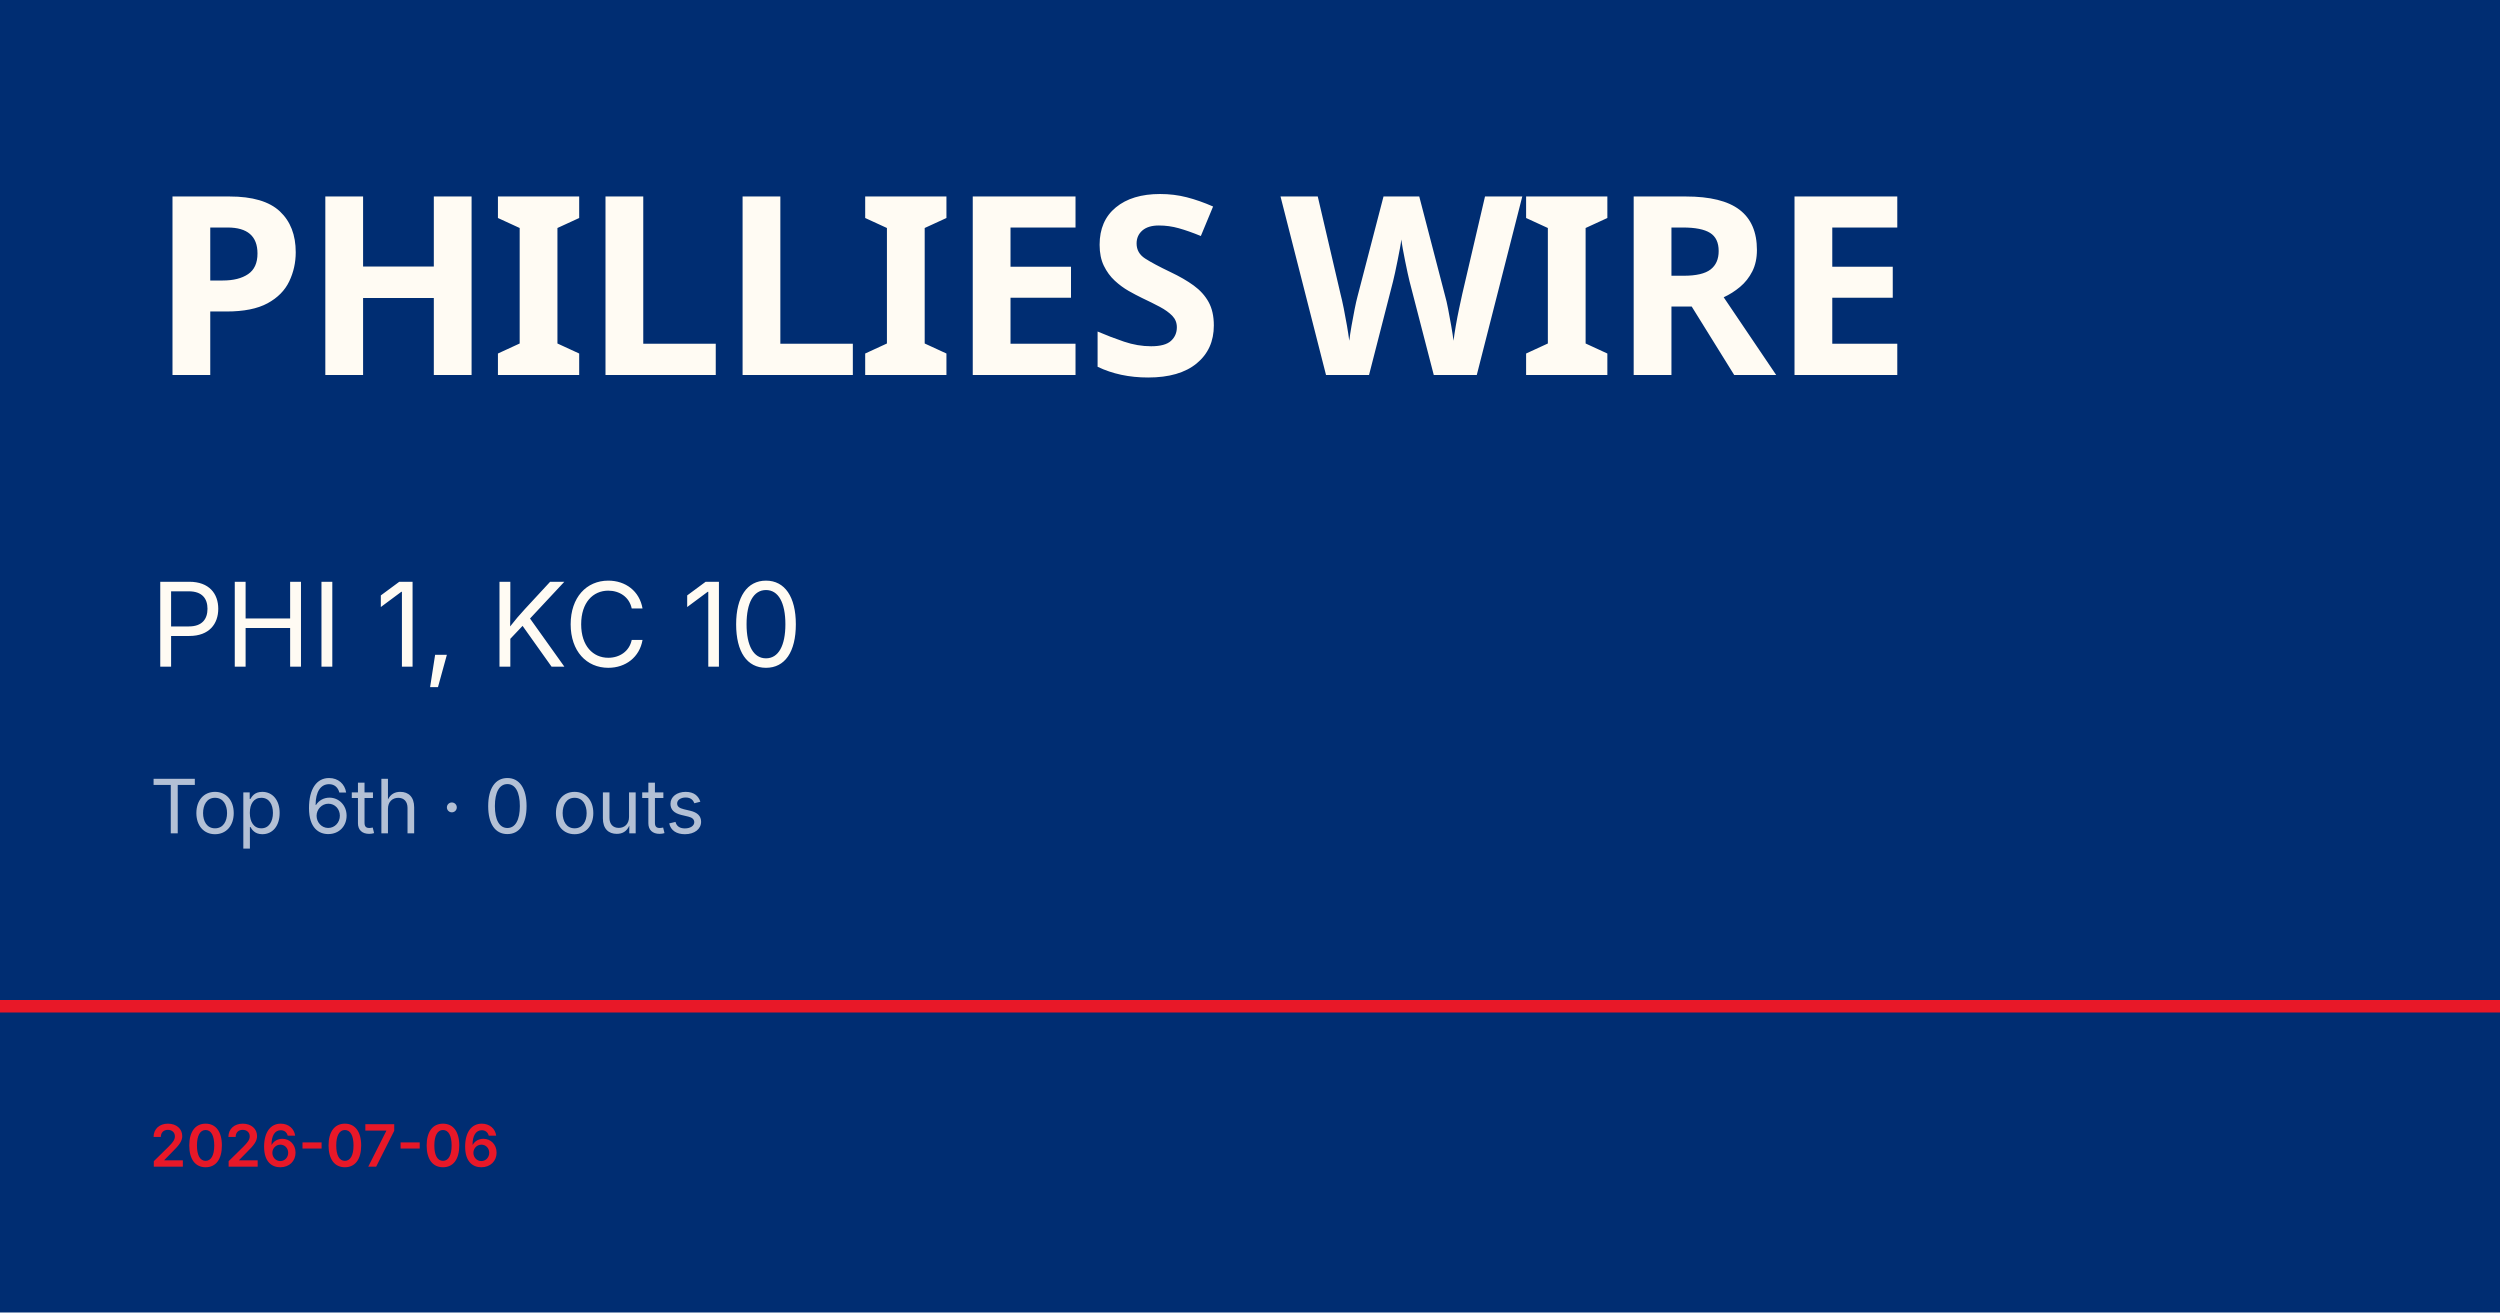
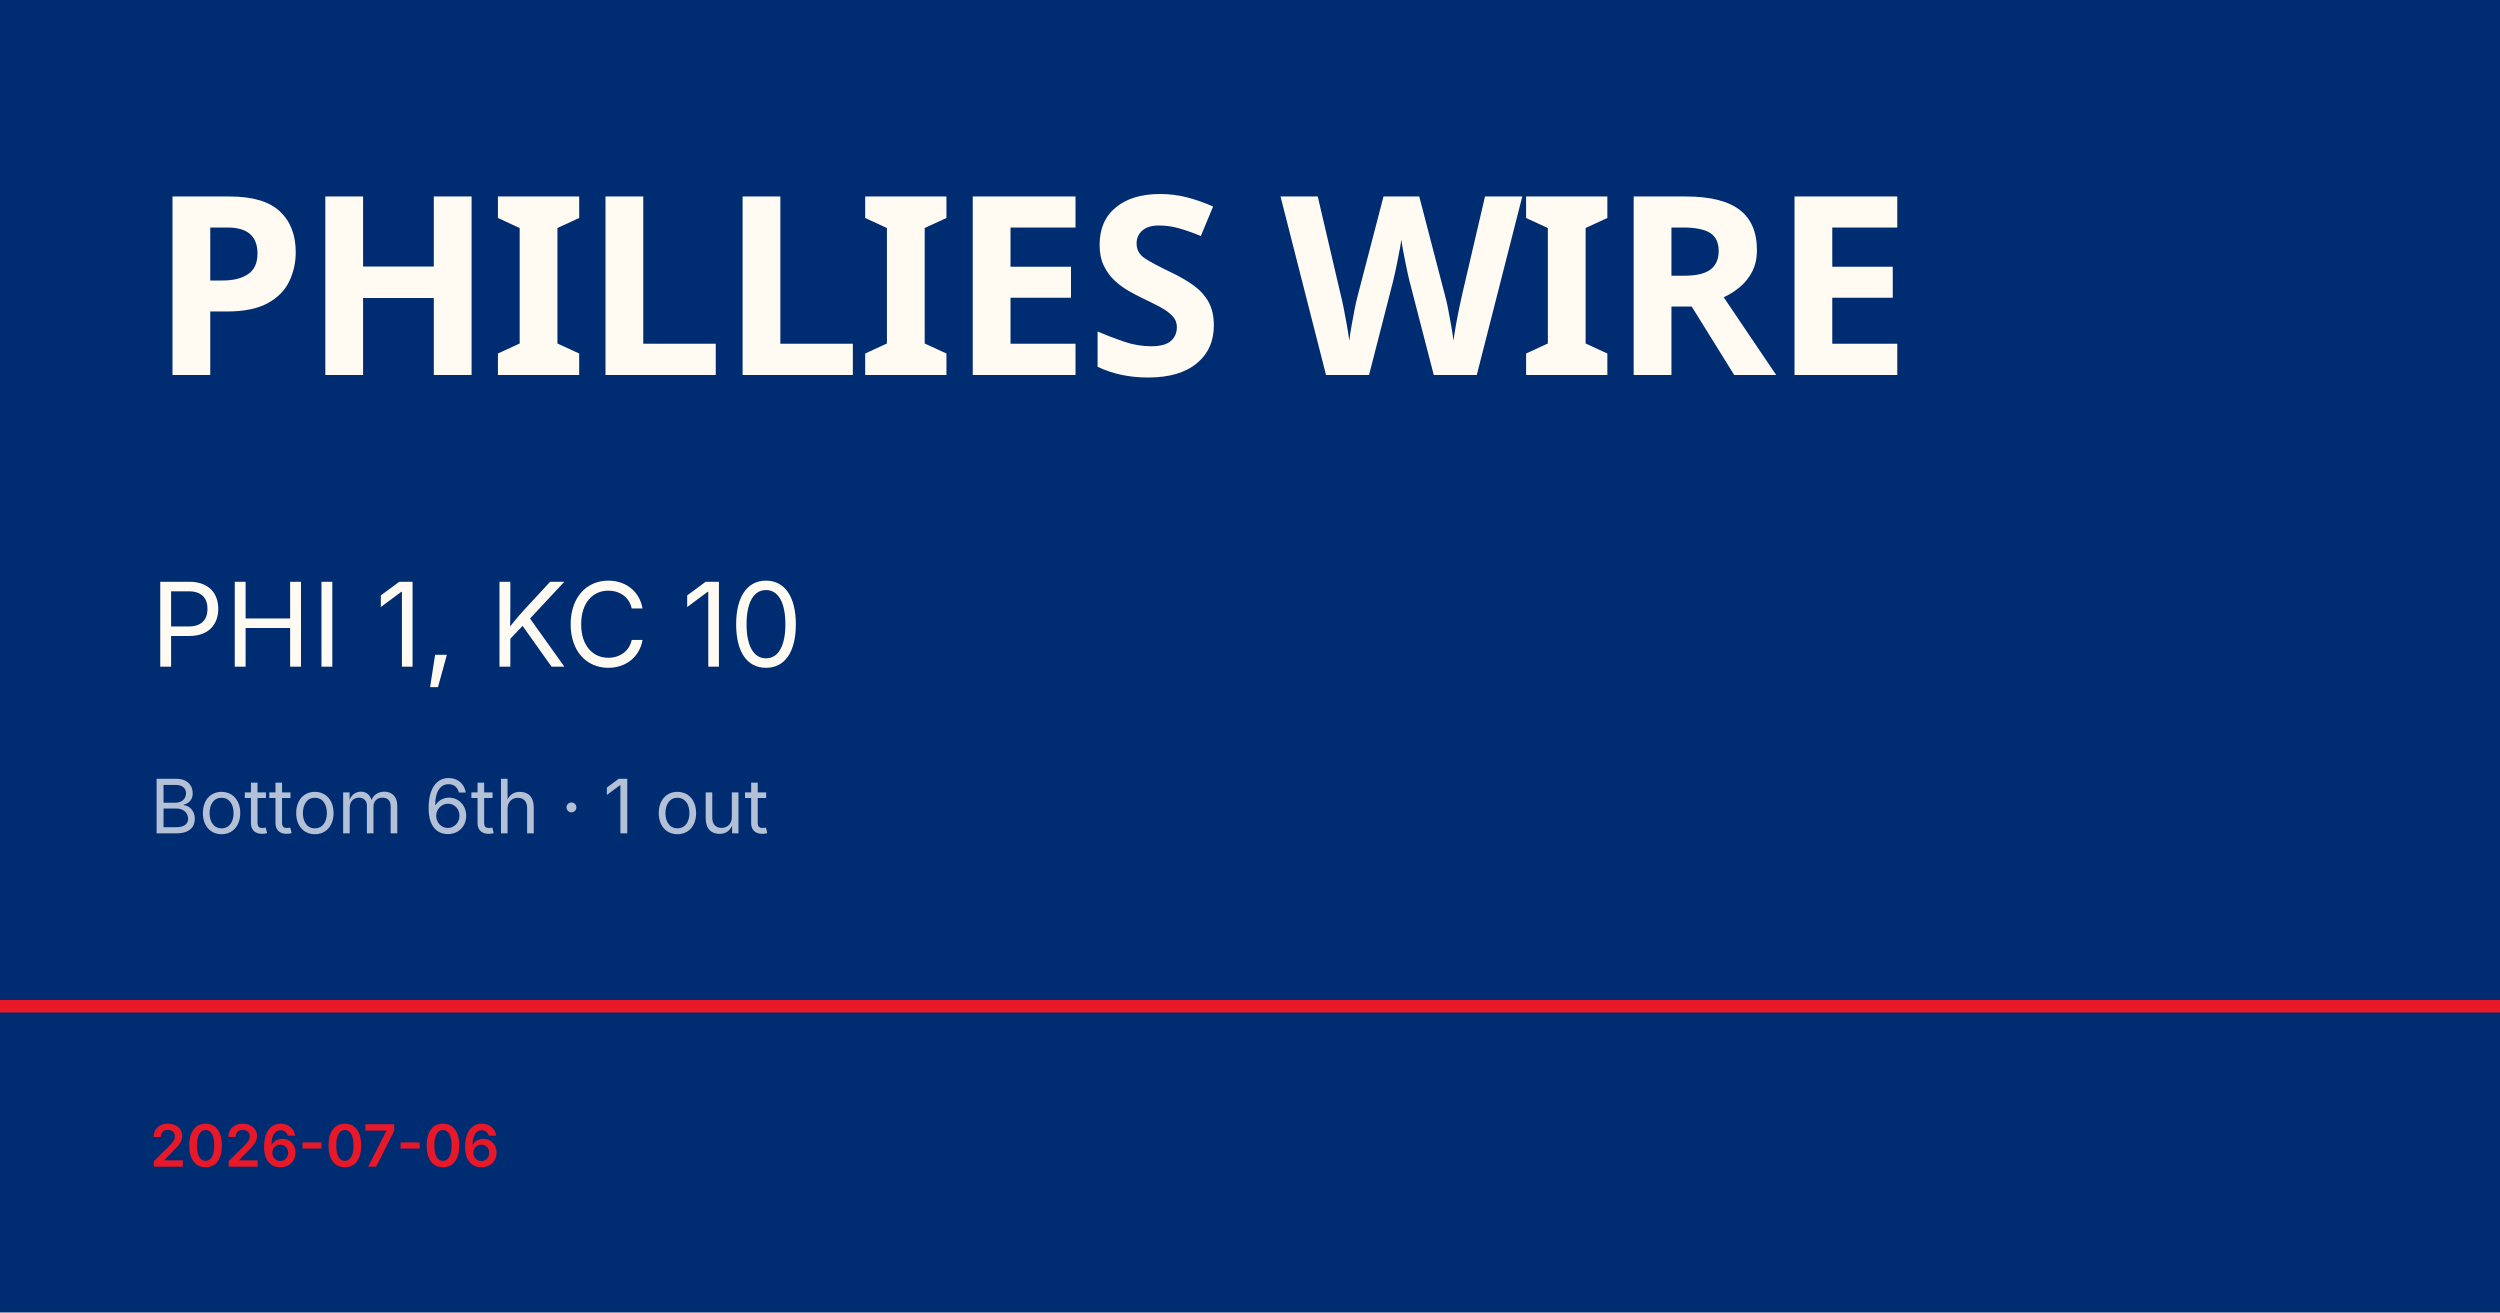
<svg xmlns="http://www.w3.org/2000/svg" viewBox="0 0 1200 630">
  <rect width="1200" height="630" fill="#002d72" />
  <rect y="480" width="1200" height="6" fill="#e81828" />
  <text x="72" y="180" font-family="Barlow Condensed, Impact, sans-serif" font-size="120" font-weight="900" fill="#fffbf3" letter-spacing="-2">PHILLIES WIRE</text>
  <text x="72" y="320" font-family="Inter, Helvetica, sans-serif" font-size="56" fill="#fffbf3">PHI 1, KC 10</text>
-   <text x="72" y="400" font-family="Inter, Helvetica, sans-serif" font-size="36" fill="rgba(255,255,255,0.7)">Top 6th · 0 outs</text>
+   <text x="72" y="400" font-family="Inter, Helvetica, sans-serif" font-size="36" fill="rgba(255,255,255,0.7)">Bottom 6th · 1 out</text>
  <text x="72" y="560" font-family="Inter, Helvetica, sans-serif" font-size="28" fill="#e81828" font-weight="600">2026-07-06</text>
</svg>
